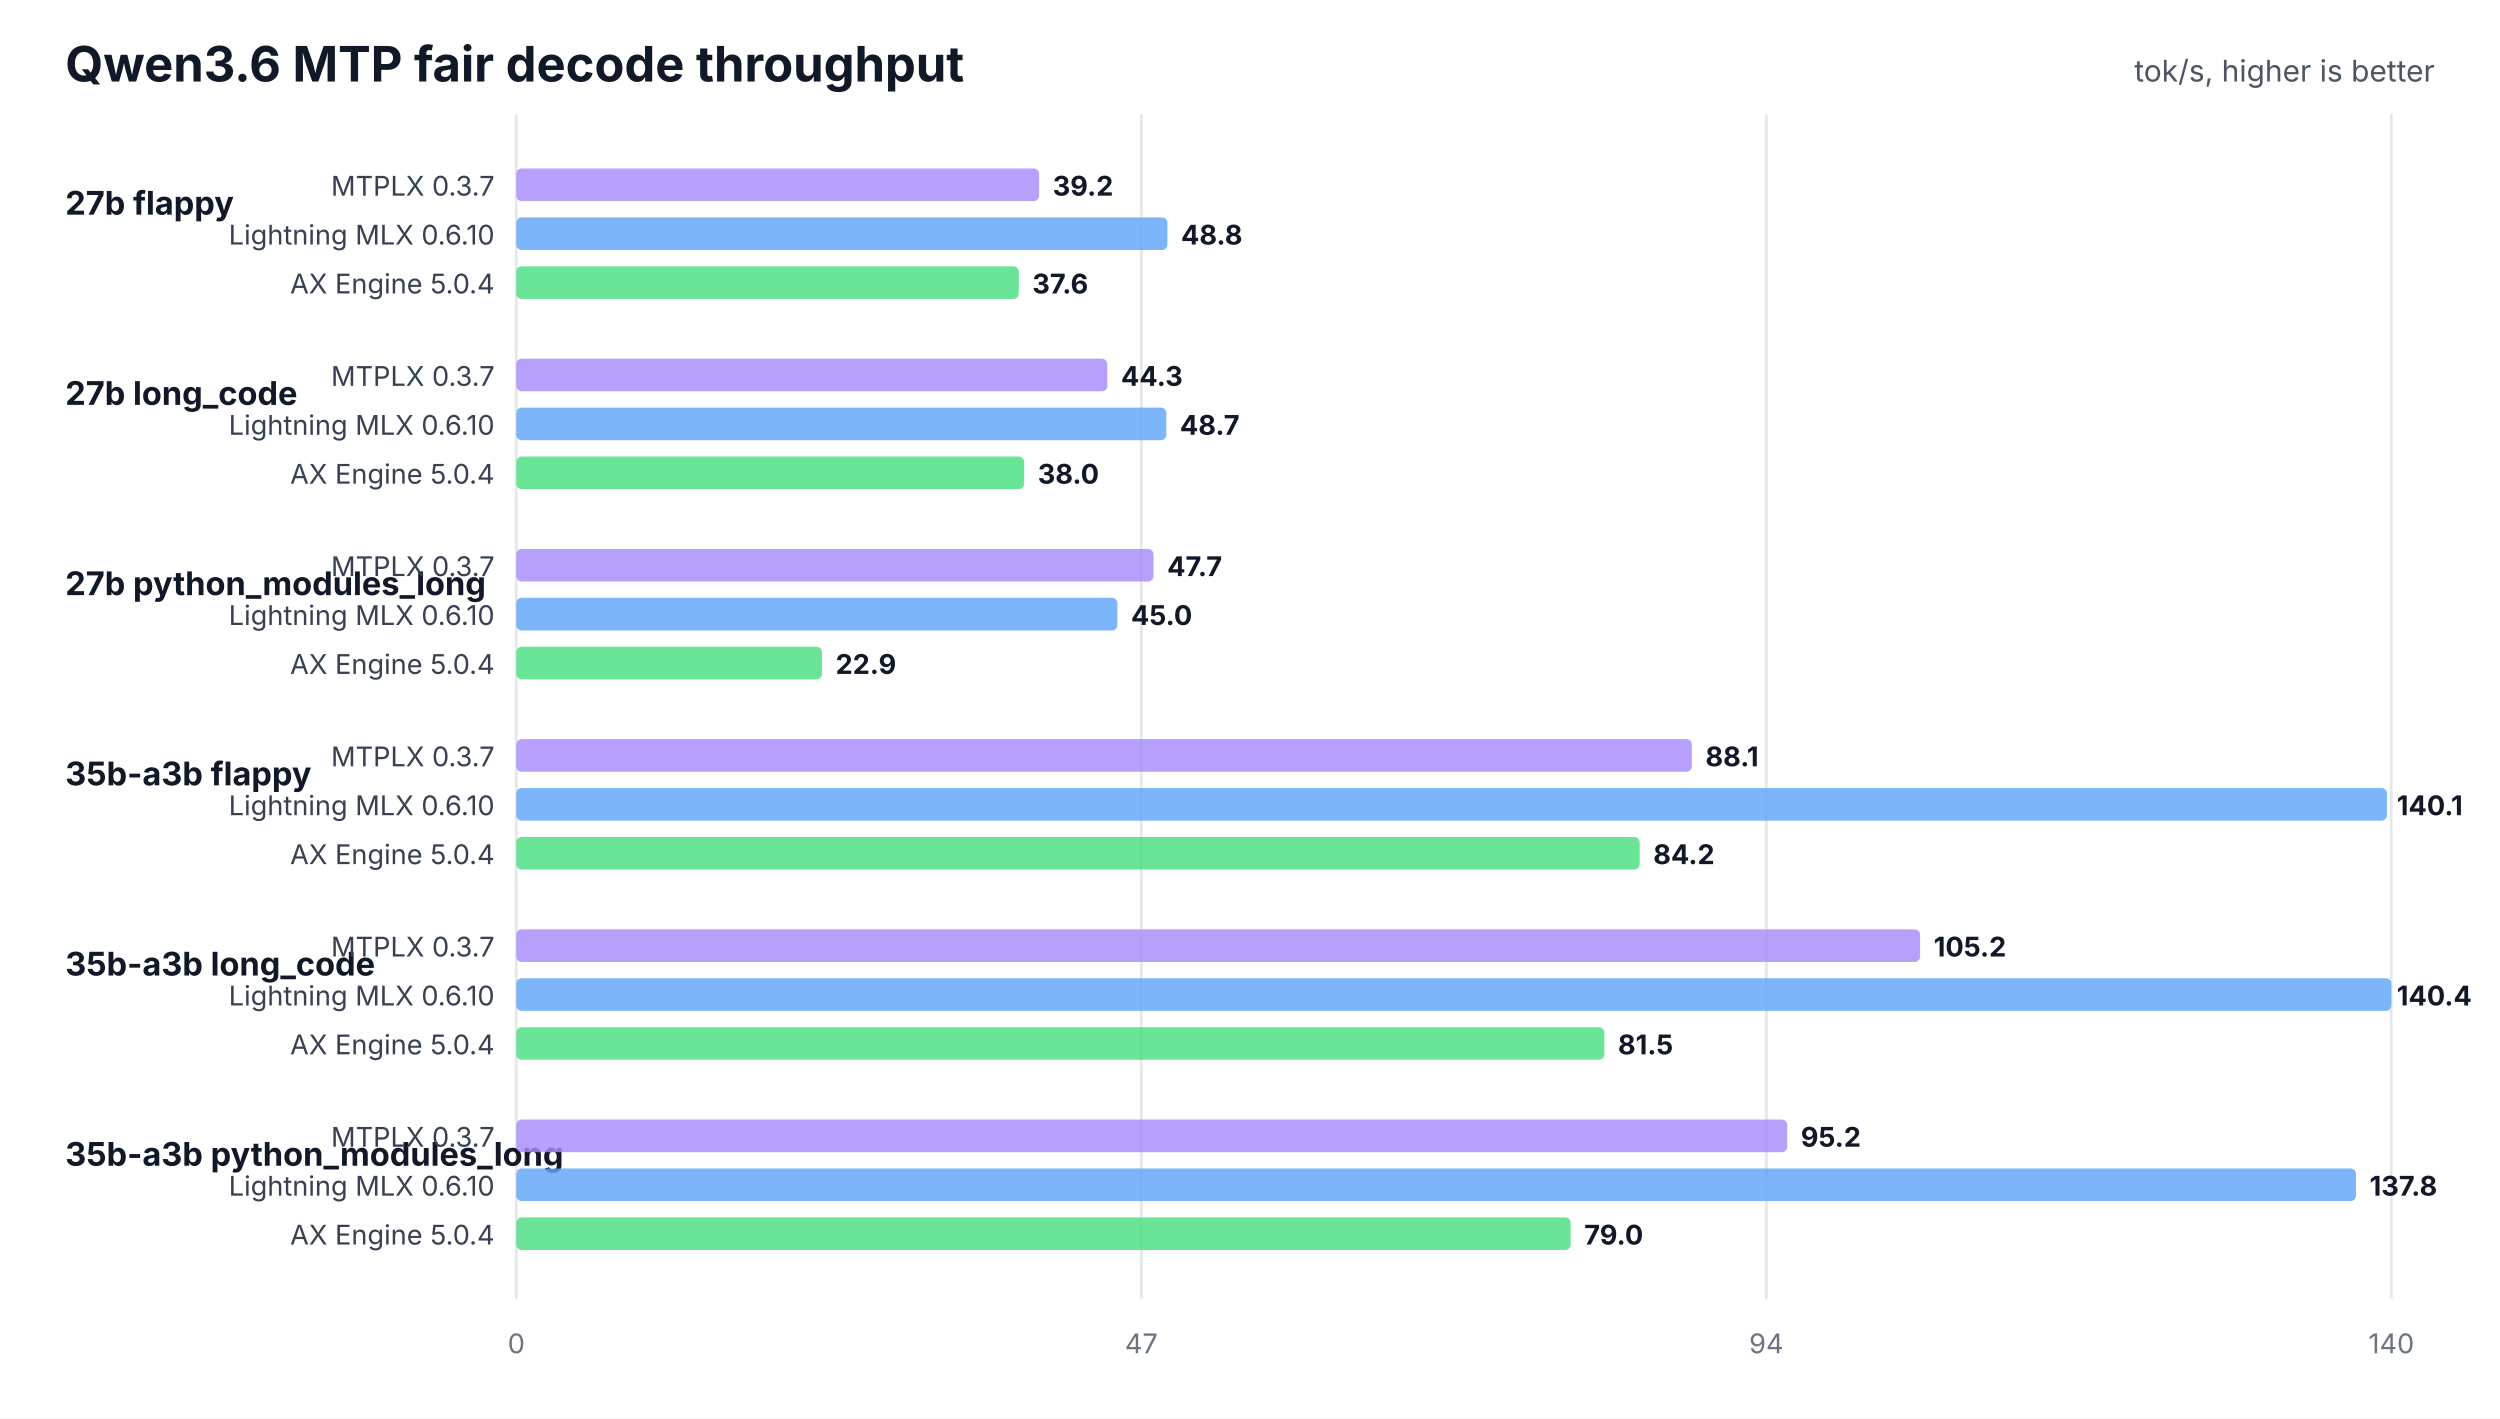
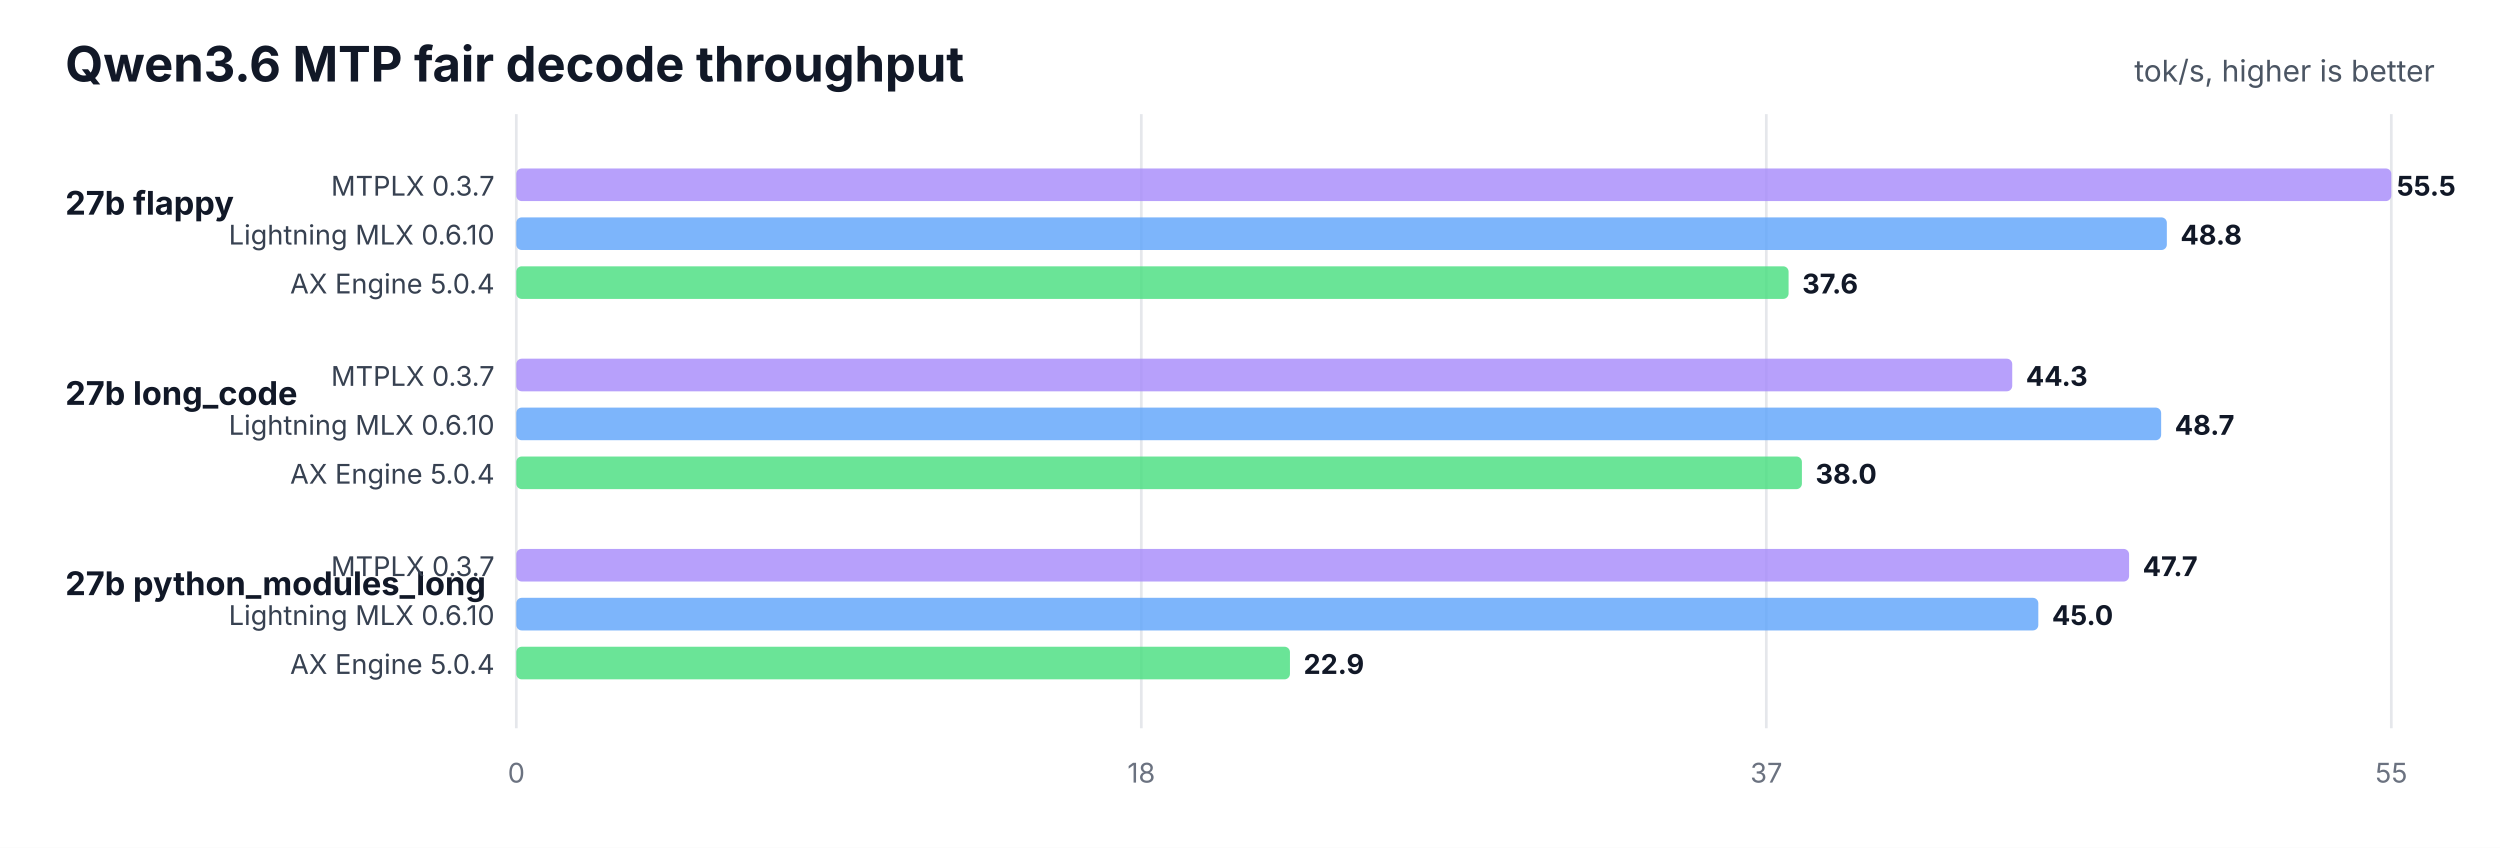
- <svg xmlns="http://www.w3.org/2000/svg" width="920" height="522" viewBox="0 0 920 522" role="img">
+ <svg xmlns="http://www.w3.org/2000/svg" width="920" height="312" viewBox="0 0 920 312" role="img">
  <rect width="100%" height="100%" fill="#ffffff" />
  <text x="24" y="30" font-family="Inter,Segoe UI,Arial,sans-serif" font-size="18" font-weight="700" fill="#111827">Qwen3.6 MTP fair decode throughput</text>
  <text x="896" y="30" text-anchor="end" font-family="Inter,Segoe UI,Arial,sans-serif" font-size="11" fill="#4b5563">tok/s, higher is better</text>
-   <line x1="190.0" y1="42" x2="190.0" y2="478" stroke="#e5e7eb" stroke-width="1" />
-   <text x="190.0" y="498" text-anchor="middle" font-family="Inter,Segoe UI,Arial,sans-serif" font-size="10" fill="#6b7280">0</text>
-   <line x1="420.0" y1="42" x2="420.0" y2="478" stroke="#e5e7eb" stroke-width="1" />
-   <text x="420.0" y="498" text-anchor="middle" font-family="Inter,Segoe UI,Arial,sans-serif" font-size="10" fill="#6b7280">47</text>
-   <line x1="650.0" y1="42" x2="650.0" y2="478" stroke="#e5e7eb" stroke-width="1" />
-   <text x="650.0" y="498" text-anchor="middle" font-family="Inter,Segoe UI,Arial,sans-serif" font-size="10" fill="#6b7280">94</text>
-   <line x1="880.0" y1="42" x2="880.0" y2="478" stroke="#e5e7eb" stroke-width="1" />
-   <text x="880.0" y="498" text-anchor="middle" font-family="Inter,Segoe UI,Arial,sans-serif" font-size="10" fill="#6b7280">140</text>
+   <line x1="190.0" y1="42" x2="190.0" y2="268" stroke="#e5e7eb" stroke-width="1" />
+   <text x="190.0" y="288" text-anchor="middle" font-family="Inter,Segoe UI,Arial,sans-serif" font-size="10" fill="#6b7280">0</text>
+   <line x1="420.0" y1="42" x2="420.0" y2="268" stroke="#e5e7eb" stroke-width="1" />
+   <text x="420.0" y="288" text-anchor="middle" font-family="Inter,Segoe UI,Arial,sans-serif" font-size="10" fill="#6b7280">18</text>
+   <line x1="650.0" y1="42" x2="650.0" y2="268" stroke="#e5e7eb" stroke-width="1" />
+   <text x="650.0" y="288" text-anchor="middle" font-family="Inter,Segoe UI,Arial,sans-serif" font-size="10" fill="#6b7280">37</text>
+   <line x1="880.0" y1="42" x2="880.0" y2="268" stroke="#e5e7eb" stroke-width="1" />
+   <text x="880.0" y="288" text-anchor="middle" font-family="Inter,Segoe UI,Arial,sans-serif" font-size="10" fill="#6b7280">55</text>
  <text x="24" y="79" font-family="Inter,Segoe UI,Arial,sans-serif" font-size="12" font-weight="700" fill="#111827">27b flappy</text>
  <text x="182" y="72" text-anchor="end" font-family="Inter,Segoe UI,Arial,sans-serif" font-size="10" fill="#374151">MTPLX 0.3.7</text>
-   <rect x="190" y="62" width="192.4" height="12" rx="2" fill="#a78bfa" fill-opacity="0.82" />
-   <text x="387.4" y="72" font-family="Inter,Segoe UI,Arial,sans-serif" font-size="10" font-weight="700" fill="#111827">39.2</text>
+   <rect x="190" y="62" width="690.0" height="12" rx="2" fill="#a78bfa" fill-opacity="0.82" />
+   <text x="882.0" y="72" font-family="Inter,Segoe UI,Arial,sans-serif" font-size="10" font-weight="700" fill="#111827">55.5</text>
  <text x="182" y="90" text-anchor="end" font-family="Inter,Segoe UI,Arial,sans-serif" font-size="10" fill="#374151">Lightning MLX 0.6.10</text>
-   <rect x="190" y="80" width="239.6" height="12" rx="2" fill="#60a5fa" fill-opacity="0.82" />
-   <text x="434.6" y="90" font-family="Inter,Segoe UI,Arial,sans-serif" font-size="10" font-weight="700" fill="#111827">48.8</text>
+   <rect x="190" y="80" width="607.4" height="12" rx="2" fill="#60a5fa" fill-opacity="0.82" />
+   <text x="802.4" y="90" font-family="Inter,Segoe UI,Arial,sans-serif" font-size="10" font-weight="700" fill="#111827">48.8</text>
  <text x="182" y="108" text-anchor="end" font-family="Inter,Segoe UI,Arial,sans-serif" font-size="10" fill="#374151">AX Engine 5.0.4</text>
-   <rect x="190" y="98" width="184.9" height="12" rx="2" fill="#4ade80" fill-opacity="0.82" />
-   <text x="379.9" y="108" font-family="Inter,Segoe UI,Arial,sans-serif" font-size="10" font-weight="700" fill="#111827">37.6</text>
+   <rect x="190" y="98" width="468.2" height="12" rx="2" fill="#4ade80" fill-opacity="0.82" />
+   <text x="663.2" y="108" font-family="Inter,Segoe UI,Arial,sans-serif" font-size="10" font-weight="700" fill="#111827">37.6</text>
  <text x="24" y="149" font-family="Inter,Segoe UI,Arial,sans-serif" font-size="12" font-weight="700" fill="#111827">27b long_code</text>
  <text x="182" y="142" text-anchor="end" font-family="Inter,Segoe UI,Arial,sans-serif" font-size="10" fill="#374151">MTPLX 0.3.7</text>
-   <rect x="190" y="132" width="217.5" height="12" rx="2" fill="#a78bfa" fill-opacity="0.82" />
-   <text x="412.5" y="142" font-family="Inter,Segoe UI,Arial,sans-serif" font-size="10" font-weight="700" fill="#111827">44.3</text>
+   <rect x="190" y="132" width="550.5" height="12" rx="2" fill="#a78bfa" fill-opacity="0.82" />
+   <text x="745.5" y="142" font-family="Inter,Segoe UI,Arial,sans-serif" font-size="10" font-weight="700" fill="#111827">44.3</text>
  <text x="182" y="160" text-anchor="end" font-family="Inter,Segoe UI,Arial,sans-serif" font-size="10" fill="#374151">Lightning MLX 0.6.10</text>
-   <rect x="190" y="150" width="239.2" height="12" rx="2" fill="#60a5fa" fill-opacity="0.82" />
-   <text x="434.2" y="160" font-family="Inter,Segoe UI,Arial,sans-serif" font-size="10" font-weight="700" fill="#111827">48.7</text>
+   <rect x="190" y="150" width="605.3" height="12" rx="2" fill="#60a5fa" fill-opacity="0.82" />
+   <text x="800.3" y="160" font-family="Inter,Segoe UI,Arial,sans-serif" font-size="10" font-weight="700" fill="#111827">48.7</text>
  <text x="182" y="178" text-anchor="end" font-family="Inter,Segoe UI,Arial,sans-serif" font-size="10" fill="#374151">AX Engine 5.0.4</text>
-   <rect x="190" y="168" width="186.9" height="12" rx="2" fill="#4ade80" fill-opacity="0.82" />
-   <text x="381.9" y="178" font-family="Inter,Segoe UI,Arial,sans-serif" font-size="10" font-weight="700" fill="#111827">38.0</text>
+   <rect x="190" y="168" width="473.1" height="12" rx="2" fill="#4ade80" fill-opacity="0.82" />
+   <text x="668.1" y="178" font-family="Inter,Segoe UI,Arial,sans-serif" font-size="10" font-weight="700" fill="#111827">38.0</text>
  <text x="24" y="219" font-family="Inter,Segoe UI,Arial,sans-serif" font-size="12" font-weight="700" fill="#111827">27b python_modules_long</text>
  <text x="182" y="212" text-anchor="end" font-family="Inter,Segoe UI,Arial,sans-serif" font-size="10" fill="#374151">MTPLX 0.3.7</text>
-   <rect x="190" y="202" width="234.5" height="12" rx="2" fill="#a78bfa" fill-opacity="0.82" />
-   <text x="429.5" y="212" font-family="Inter,Segoe UI,Arial,sans-serif" font-size="10" font-weight="700" fill="#111827">47.7</text>
+   <rect x="190" y="202" width="593.5" height="12" rx="2" fill="#a78bfa" fill-opacity="0.82" />
+   <text x="788.5" y="212" font-family="Inter,Segoe UI,Arial,sans-serif" font-size="10" font-weight="700" fill="#111827">47.7</text>
  <text x="182" y="230" text-anchor="end" font-family="Inter,Segoe UI,Arial,sans-serif" font-size="10" fill="#374151">Lightning MLX 0.6.10</text>
-   <rect x="190" y="220" width="221.2" height="12" rx="2" fill="#60a5fa" fill-opacity="0.82" />
-   <text x="416.2" y="230" font-family="Inter,Segoe UI,Arial,sans-serif" font-size="10" font-weight="700" fill="#111827">45.0</text>
+   <rect x="190" y="220" width="560.1" height="12" rx="2" fill="#60a5fa" fill-opacity="0.82" />
+   <text x="755.1" y="230" font-family="Inter,Segoe UI,Arial,sans-serif" font-size="10" font-weight="700" fill="#111827">45.0</text>
  <text x="182" y="248" text-anchor="end" font-family="Inter,Segoe UI,Arial,sans-serif" font-size="10" fill="#374151">AX Engine 5.0.4</text>
-   <rect x="190" y="238" width="112.5" height="12" rx="2" fill="#4ade80" fill-opacity="0.82" />
-   <text x="307.5" y="248" font-family="Inter,Segoe UI,Arial,sans-serif" font-size="10" font-weight="700" fill="#111827">22.9</text>
-   <text x="24" y="289" font-family="Inter,Segoe UI,Arial,sans-serif" font-size="12" font-weight="700" fill="#111827">35b-a3b flappy</text>
-   <text x="182" y="282" text-anchor="end" font-family="Inter,Segoe UI,Arial,sans-serif" font-size="10" fill="#374151">MTPLX 0.3.7</text>
-   <rect x="190" y="272" width="432.6" height="12" rx="2" fill="#a78bfa" fill-opacity="0.82" />
-   <text x="627.6" y="282" font-family="Inter,Segoe UI,Arial,sans-serif" font-size="10" font-weight="700" fill="#111827">88.1</text>
-   <text x="182" y="300" text-anchor="end" font-family="Inter,Segoe UI,Arial,sans-serif" font-size="10" fill="#374151">Lightning MLX 0.6.10</text>
-   <rect x="190" y="290" width="688.4" height="12" rx="2" fill="#60a5fa" fill-opacity="0.82" />
-   <text x="882.0" y="300" font-family="Inter,Segoe UI,Arial,sans-serif" font-size="10" font-weight="700" fill="#111827">140.1</text>
-   <text x="182" y="318" text-anchor="end" font-family="Inter,Segoe UI,Arial,sans-serif" font-size="10" fill="#374151">AX Engine 5.0.4</text>
-   <rect x="190" y="308" width="413.4" height="12" rx="2" fill="#4ade80" fill-opacity="0.82" />
-   <text x="608.4" y="318" font-family="Inter,Segoe UI,Arial,sans-serif" font-size="10" font-weight="700" fill="#111827">84.2</text>
-   <text x="24" y="359" font-family="Inter,Segoe UI,Arial,sans-serif" font-size="12" font-weight="700" fill="#111827">35b-a3b long_code</text>
-   <text x="182" y="352" text-anchor="end" font-family="Inter,Segoe UI,Arial,sans-serif" font-size="10" fill="#374151">MTPLX 0.3.7</text>
-   <rect x="190" y="342" width="516.6" height="12" rx="2" fill="#a78bfa" fill-opacity="0.82" />
-   <text x="711.6" y="352" font-family="Inter,Segoe UI,Arial,sans-serif" font-size="10" font-weight="700" fill="#111827">105.2</text>
-   <text x="182" y="370" text-anchor="end" font-family="Inter,Segoe UI,Arial,sans-serif" font-size="10" fill="#374151">Lightning MLX 0.6.10</text>
-   <rect x="190" y="360" width="690.0" height="12" rx="2" fill="#60a5fa" fill-opacity="0.82" />
-   <text x="882.0" y="370" font-family="Inter,Segoe UI,Arial,sans-serif" font-size="10" font-weight="700" fill="#111827">140.4</text>
-   <text x="182" y="388" text-anchor="end" font-family="Inter,Segoe UI,Arial,sans-serif" font-size="10" fill="#374151">AX Engine 5.0.4</text>
-   <rect x="190" y="378" width="400.4" height="12" rx="2" fill="#4ade80" fill-opacity="0.82" />
-   <text x="595.4" y="388" font-family="Inter,Segoe UI,Arial,sans-serif" font-size="10" font-weight="700" fill="#111827">81.5</text>
-   <text x="24" y="429" font-family="Inter,Segoe UI,Arial,sans-serif" font-size="12" font-weight="700" fill="#111827">35b-a3b python_modules_long</text>
-   <text x="182" y="422" text-anchor="end" font-family="Inter,Segoe UI,Arial,sans-serif" font-size="10" fill="#374151">MTPLX 0.3.7</text>
-   <rect x="190" y="412" width="467.7" height="12" rx="2" fill="#a78bfa" fill-opacity="0.82" />
-   <text x="662.7" y="422" font-family="Inter,Segoe UI,Arial,sans-serif" font-size="10" font-weight="700" fill="#111827">95.2</text>
-   <text x="182" y="440" text-anchor="end" font-family="Inter,Segoe UI,Arial,sans-serif" font-size="10" fill="#374151">Lightning MLX 0.6.10</text>
-   <rect x="190" y="430" width="677.0" height="12" rx="2" fill="#60a5fa" fill-opacity="0.82" />
-   <text x="872.0" y="440" font-family="Inter,Segoe UI,Arial,sans-serif" font-size="10" font-weight="700" fill="#111827">137.8</text>
-   <text x="182" y="458" text-anchor="end" font-family="Inter,Segoe UI,Arial,sans-serif" font-size="10" fill="#374151">AX Engine 5.0.4</text>
-   <rect x="190" y="448" width="388.0" height="12" rx="2" fill="#4ade80" fill-opacity="0.82" />
-   <text x="583.0" y="458" font-family="Inter,Segoe UI,Arial,sans-serif" font-size="10" font-weight="700" fill="#111827">79.0</text>
+   <rect x="190" y="238" width="284.7" height="12" rx="2" fill="#4ade80" fill-opacity="0.82" />
+   <text x="479.7" y="248" font-family="Inter,Segoe UI,Arial,sans-serif" font-size="10" font-weight="700" fill="#111827">22.9</text>
</svg>
